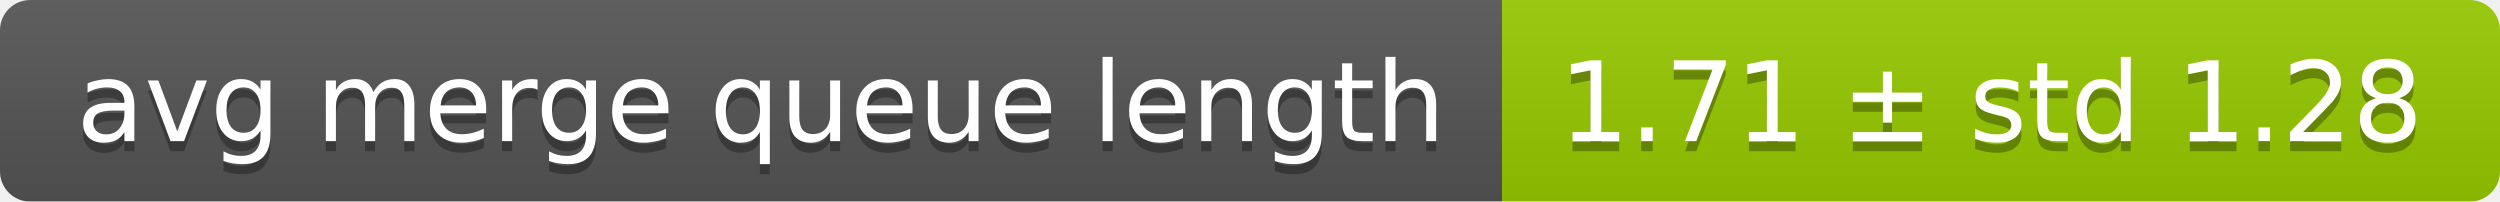
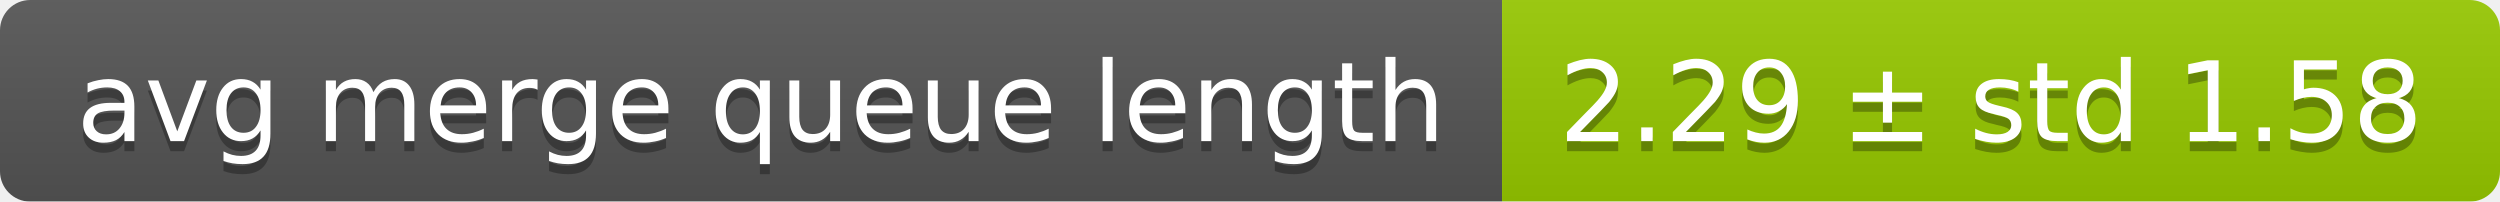
<svg xmlns="http://www.w3.org/2000/svg" width="248" height="20">
  <linearGradient id="smooth" x2="0" y2="100%">
    <stop offset="0" stop-color="#bbb" stop-opacity=".1" />
    <stop offset="1" stop-opacity=".1" />
  </linearGradient>
  <mask id="round">
    <rect width="248" height="20" rx="3" fill="#fff" />
  </mask>
  <g mask="url(#round)">
    <rect width="149" height="20" fill="#555" />
    <rect x="149" width="99" height="20" fill="#97ca00" />
    <rect width="248" height="20" fill="url(#smooth)" />
  </g>
  <g fill="#fff" text-anchor="middle" font-family="DejaVu Sans,Verdana,Geneva,sans-serif" font-size="11">
    <text x="75.5" y="15" fill="#010101" fill-opacity=".3">avg merge queue length</text>
    <text x="75.5" y="14">avg merge queue length</text>
-     <text x="197.5" y="15" fill="#010101" fill-opacity=".3">1.71 ± std 1.28</text>
-     <text x="197.5" y="14">1.71 ± std 1.28</text>
+     <text x="197.5" y="15" fill="#010101" fill-opacity=".3">2.29 ± std 1.58</text>
+     <text x="197.5" y="14">2.29 ± std 1.58</text>
  </g>
</svg>
